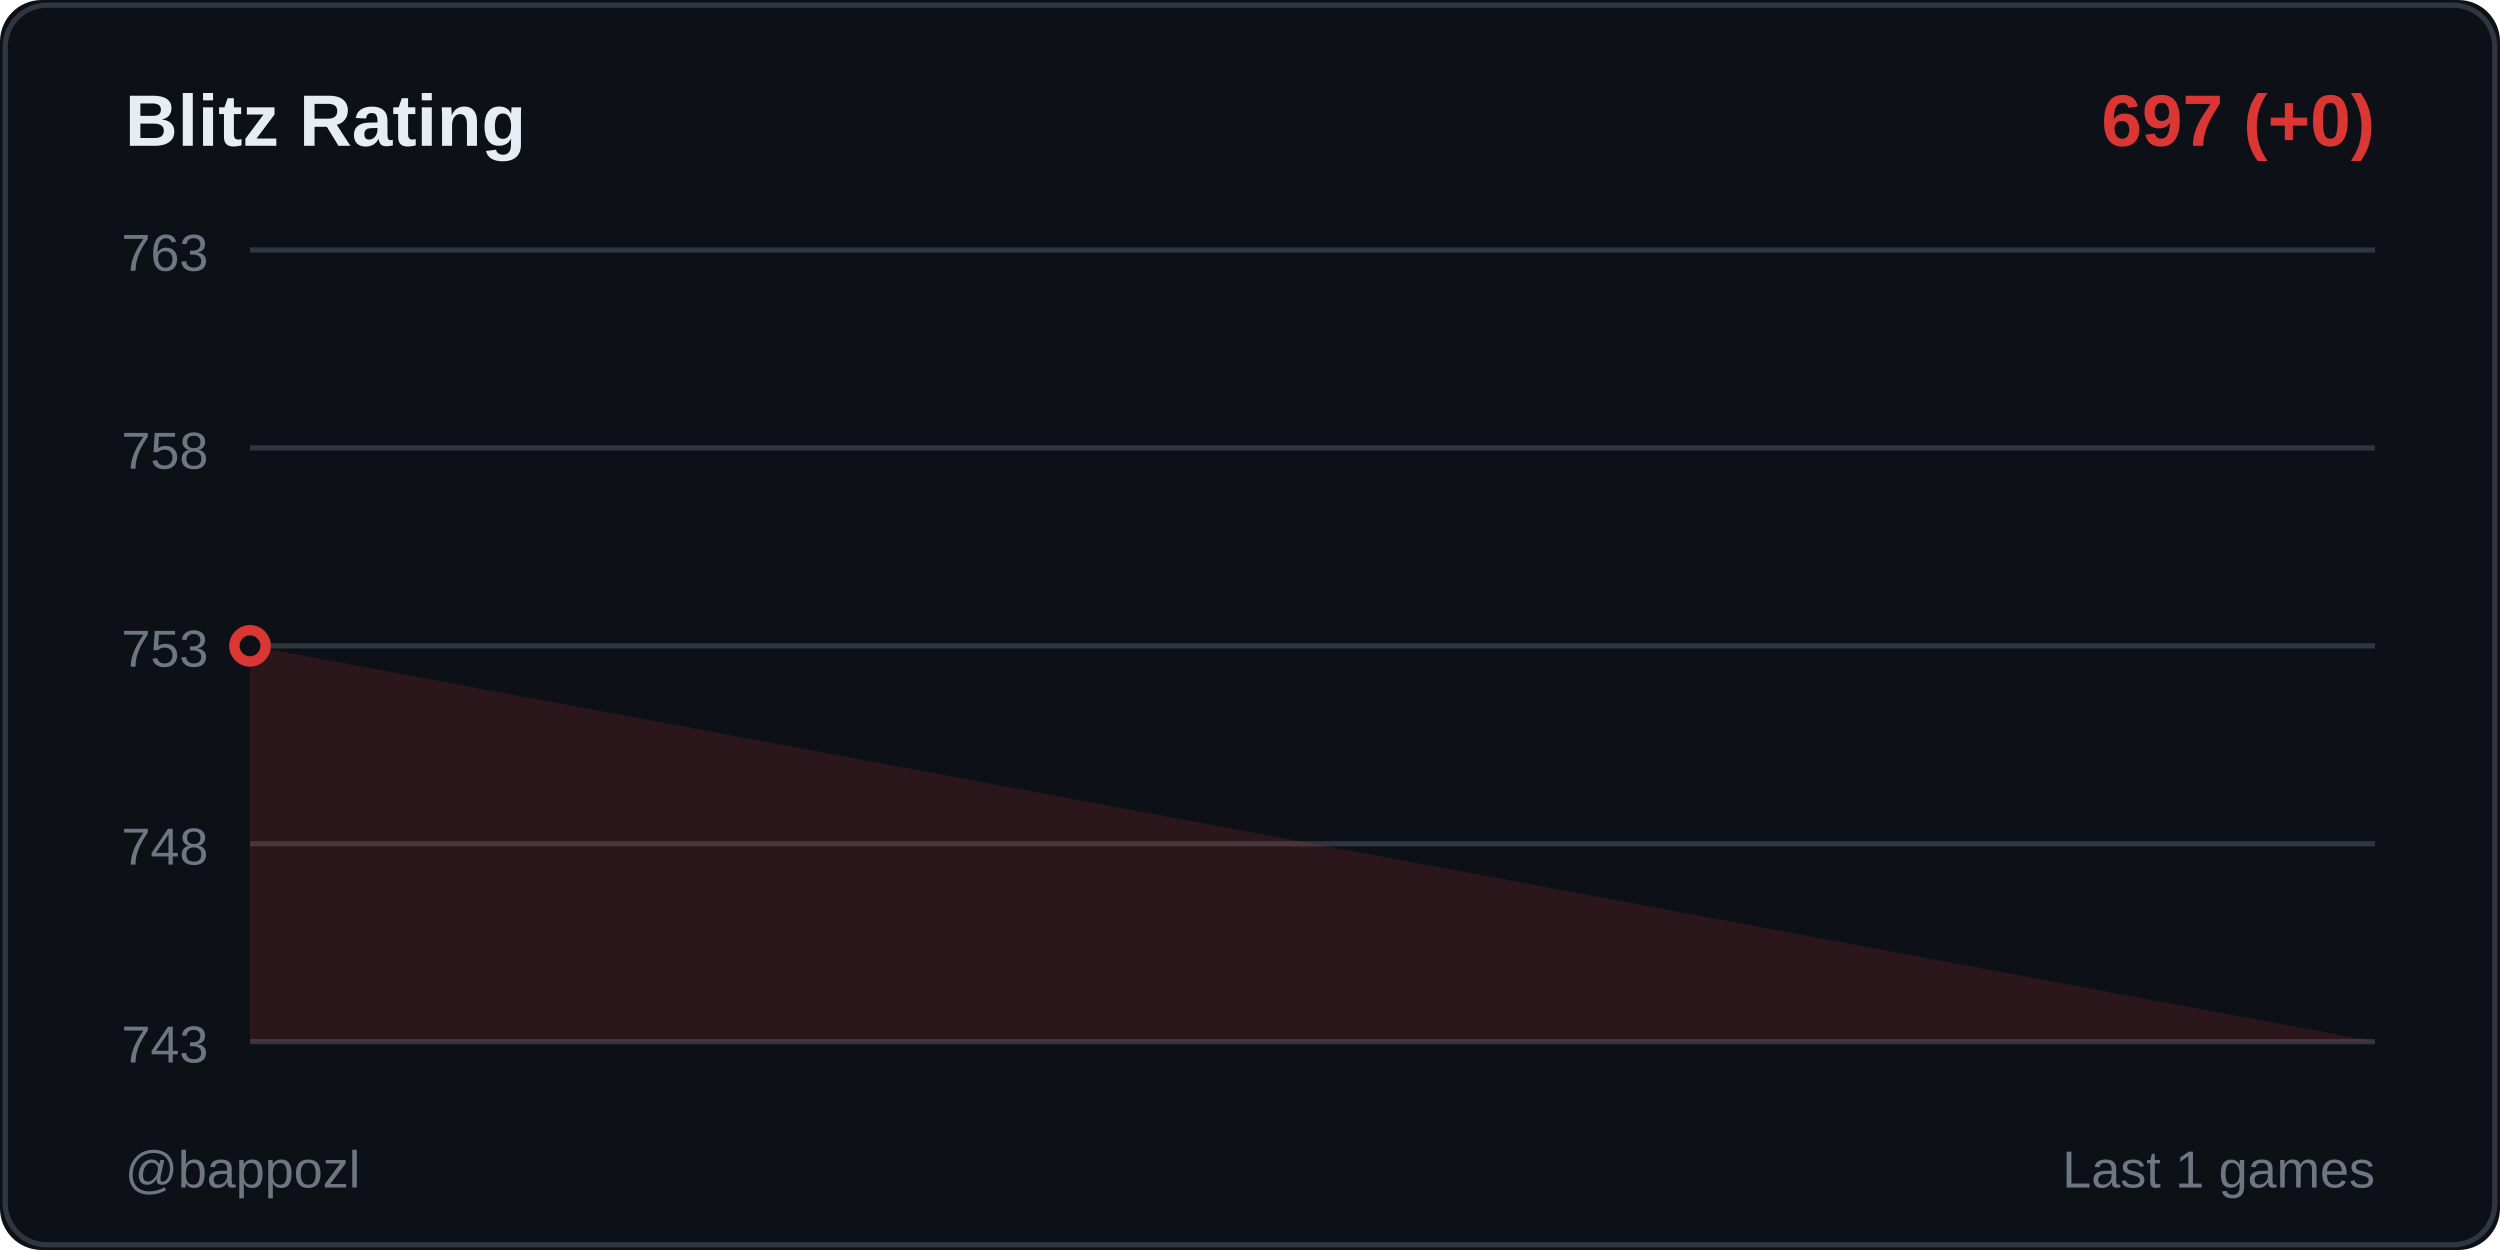
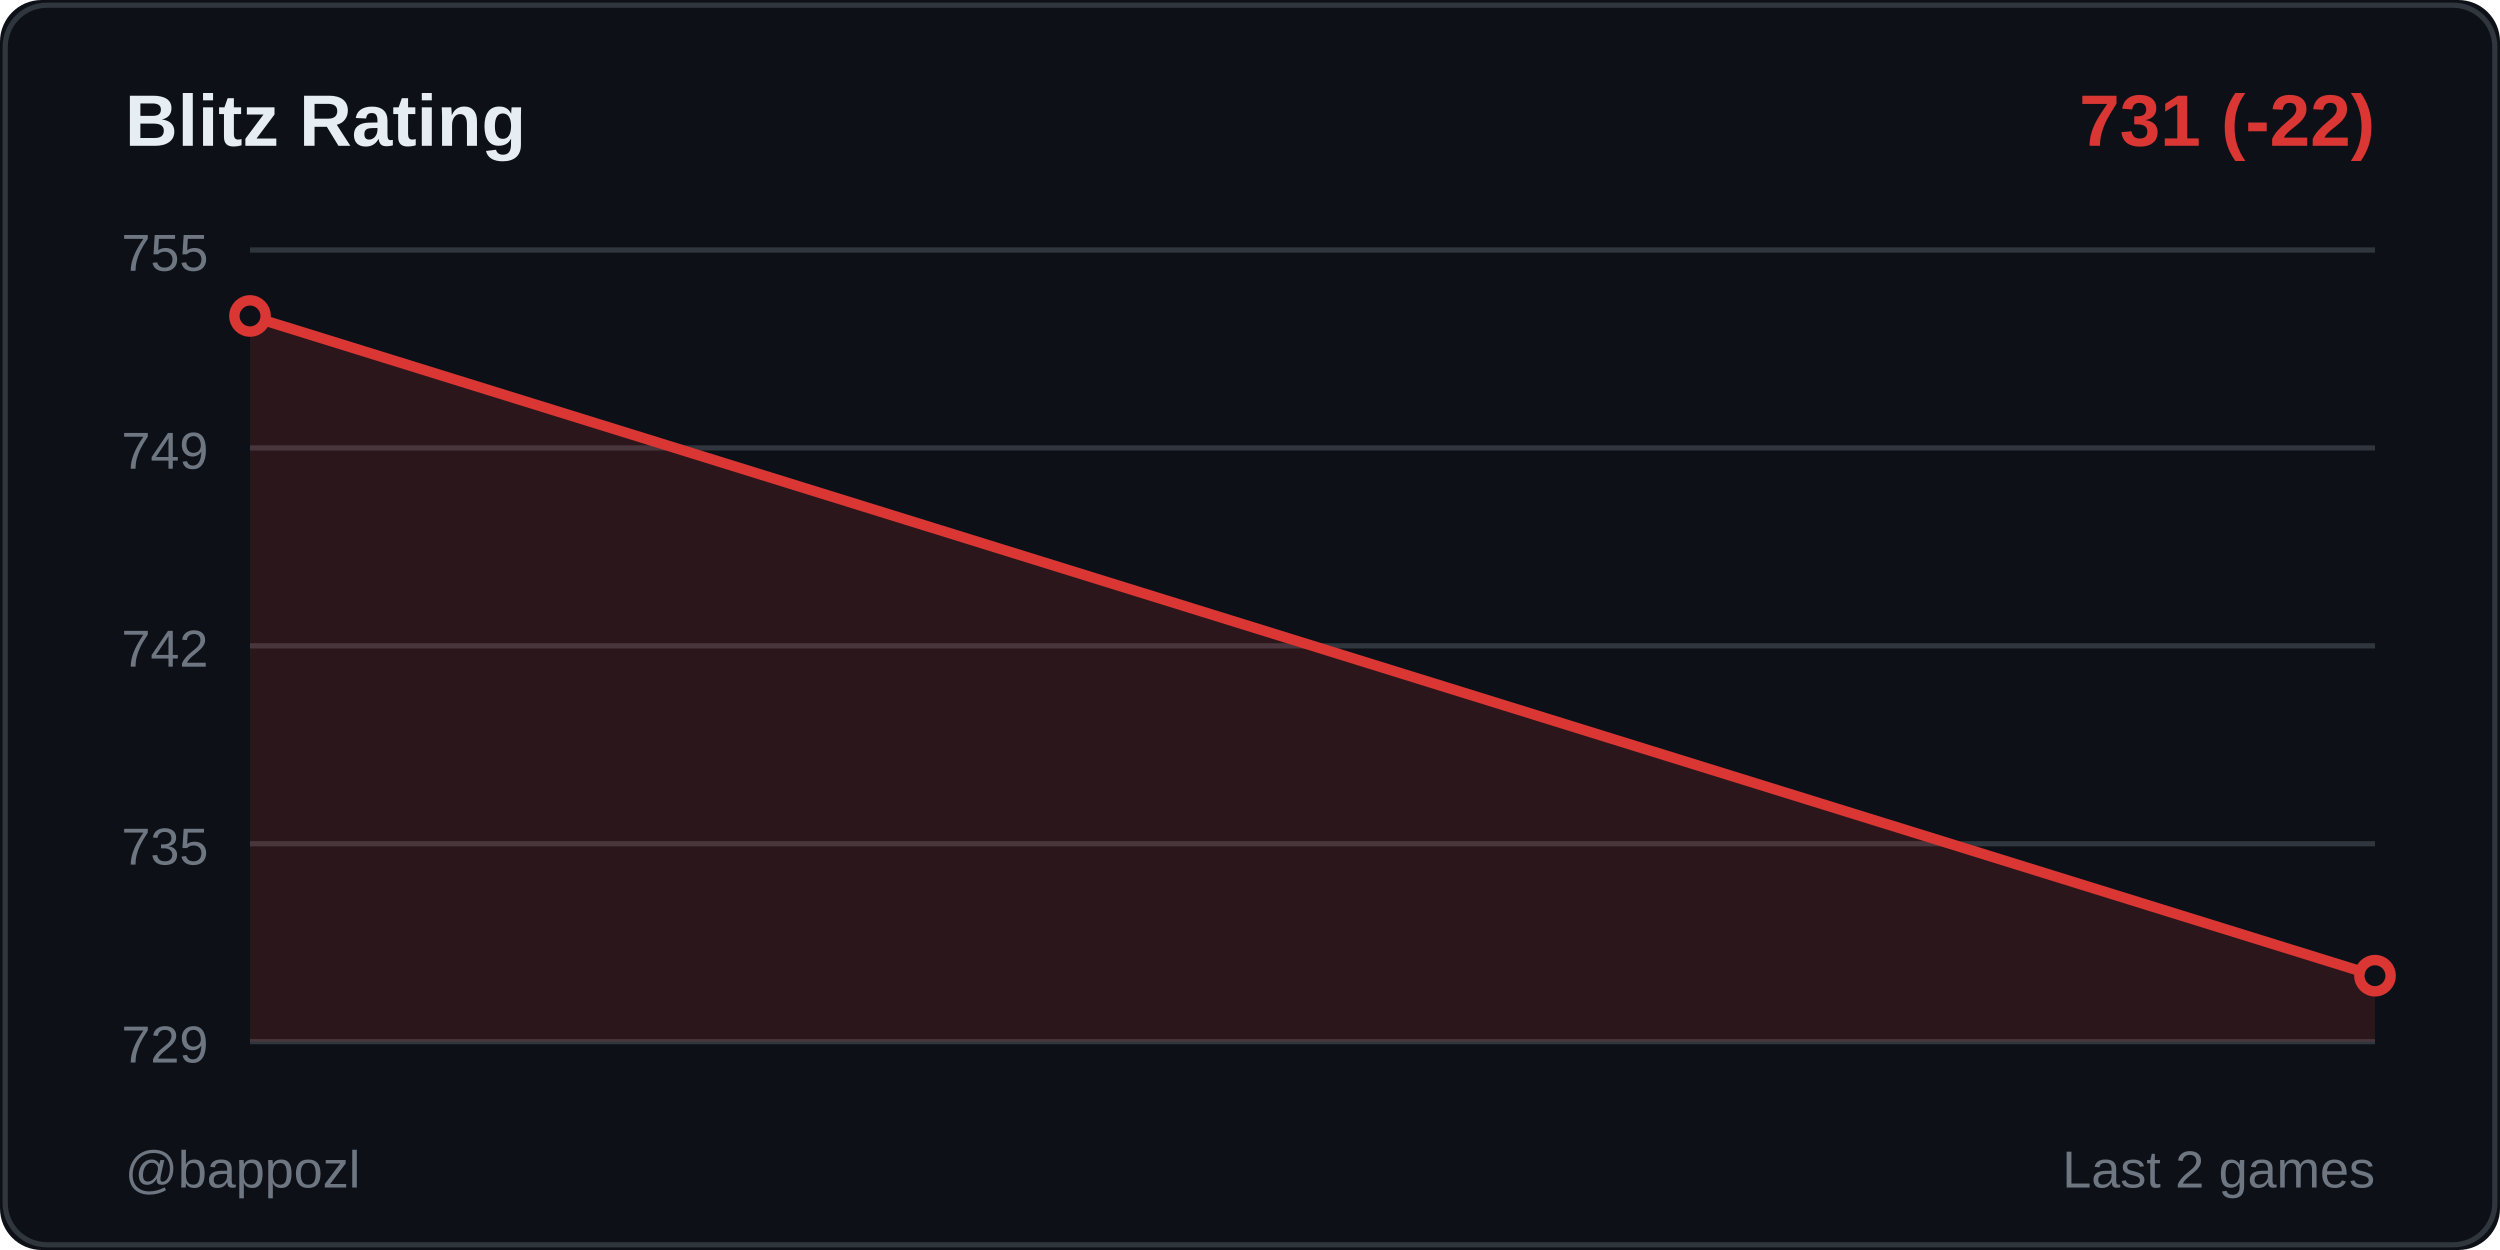
<svg xmlns="http://www.w3.org/2000/svg" width="480" height="240">
  <rect width="480" height="240" fill="#0d1117" rx="8" />
  <rect x="1" y="1" width="478" height="238" fill="none" stroke="#30363d" rx="8" />
  <text x="24" y="28" fill="#e6edf3" font-size="14" font-weight="600" font-family="Segoe UI, Arial, sans-serif">
    Blitz Rating
  </text>
  <text x="456" y="28" fill="#da3633" font-size="14" font-weight="600" font-family="Segoe UI, Arial, sans-serif" text-anchor="end">
-     697 (+0)
+     731 (-22)
  </text>
  <line x1="48" y1="48" x2="456" y2="48" stroke="#30363d" stroke-width="1" />
-   <text x="40" y="52" fill="#6e7681" font-size="10" font-family="Segoe UI, Arial, sans-serif" text-anchor="end">763</text>
+   <text x="40" y="52" fill="#6e7681" font-size="10" font-family="Segoe UI, Arial, sans-serif" text-anchor="end">755</text>
  <line x1="48" y1="86" x2="456" y2="86" stroke="#30363d" stroke-width="1" />
-   <text x="40" y="90" fill="#6e7681" font-size="10" font-family="Segoe UI, Arial, sans-serif" text-anchor="end">758</text>
+   <text x="40" y="90" fill="#6e7681" font-size="10" font-family="Segoe UI, Arial, sans-serif" text-anchor="end">749</text>
  <line x1="48" y1="124" x2="456" y2="124" stroke="#30363d" stroke-width="1" />
-   <text x="40" y="128" fill="#6e7681" font-size="10" font-family="Segoe UI, Arial, sans-serif" text-anchor="end">753</text>
+   <text x="40" y="128" fill="#6e7681" font-size="10" font-family="Segoe UI, Arial, sans-serif" text-anchor="end">742</text>
  <line x1="48" y1="162" x2="456" y2="162" stroke="#30363d" stroke-width="1" />
-   <text x="40" y="166" fill="#6e7681" font-size="10" font-family="Segoe UI, Arial, sans-serif" text-anchor="end">748</text>
+   <text x="40" y="166" fill="#6e7681" font-size="10" font-family="Segoe UI, Arial, sans-serif" text-anchor="end">735</text>
  <line x1="48" y1="200" x2="456" y2="200" stroke="#30363d" stroke-width="1" />
-   <text x="40" y="204" fill="#6e7681" font-size="10" font-family="Segoe UI, Arial, sans-serif" text-anchor="end">743</text>
-   <polygon points="48,200 48,124 456,200" fill="#da3633" opacity="0.15" />
-   <polyline points="48,124" fill="none" stroke="#da3633" stroke-width="2" stroke-linecap="round" stroke-linejoin="round" />
-   <circle cx="48" cy="124" r="3" fill="#0d1117" stroke="#da3633" stroke-width="2" />
+   <text x="40" y="204" fill="#6e7681" font-size="10" font-family="Segoe UI, Arial, sans-serif" text-anchor="end">729</text>
+   <polygon points="48,200 48,60.667 456,187.333 456,200" fill="#da3633" opacity="0.15" />
+   <polyline points="48,60.667 456,187.333" fill="none" stroke="#da3633" stroke-width="2" stroke-linecap="round" stroke-linejoin="round" />
+   <circle cx="48" cy="60.667" r="3" fill="#0d1117" stroke="#da3633" stroke-width="2" />
+   <circle cx="456" cy="187.333" r="3" fill="#0d1117" stroke="#da3633" stroke-width="2" />
  <text x="24" y="228" fill="#6e7681" font-size="10" font-family="Segoe UI, Arial, sans-serif">
    @bappozl
  </text>
  <text x="456" y="228" fill="#6e7681" font-size="10" font-family="Segoe UI, Arial, sans-serif" text-anchor="end">
-     Last 1 games
+     Last 2 games
  </text>
</svg>
